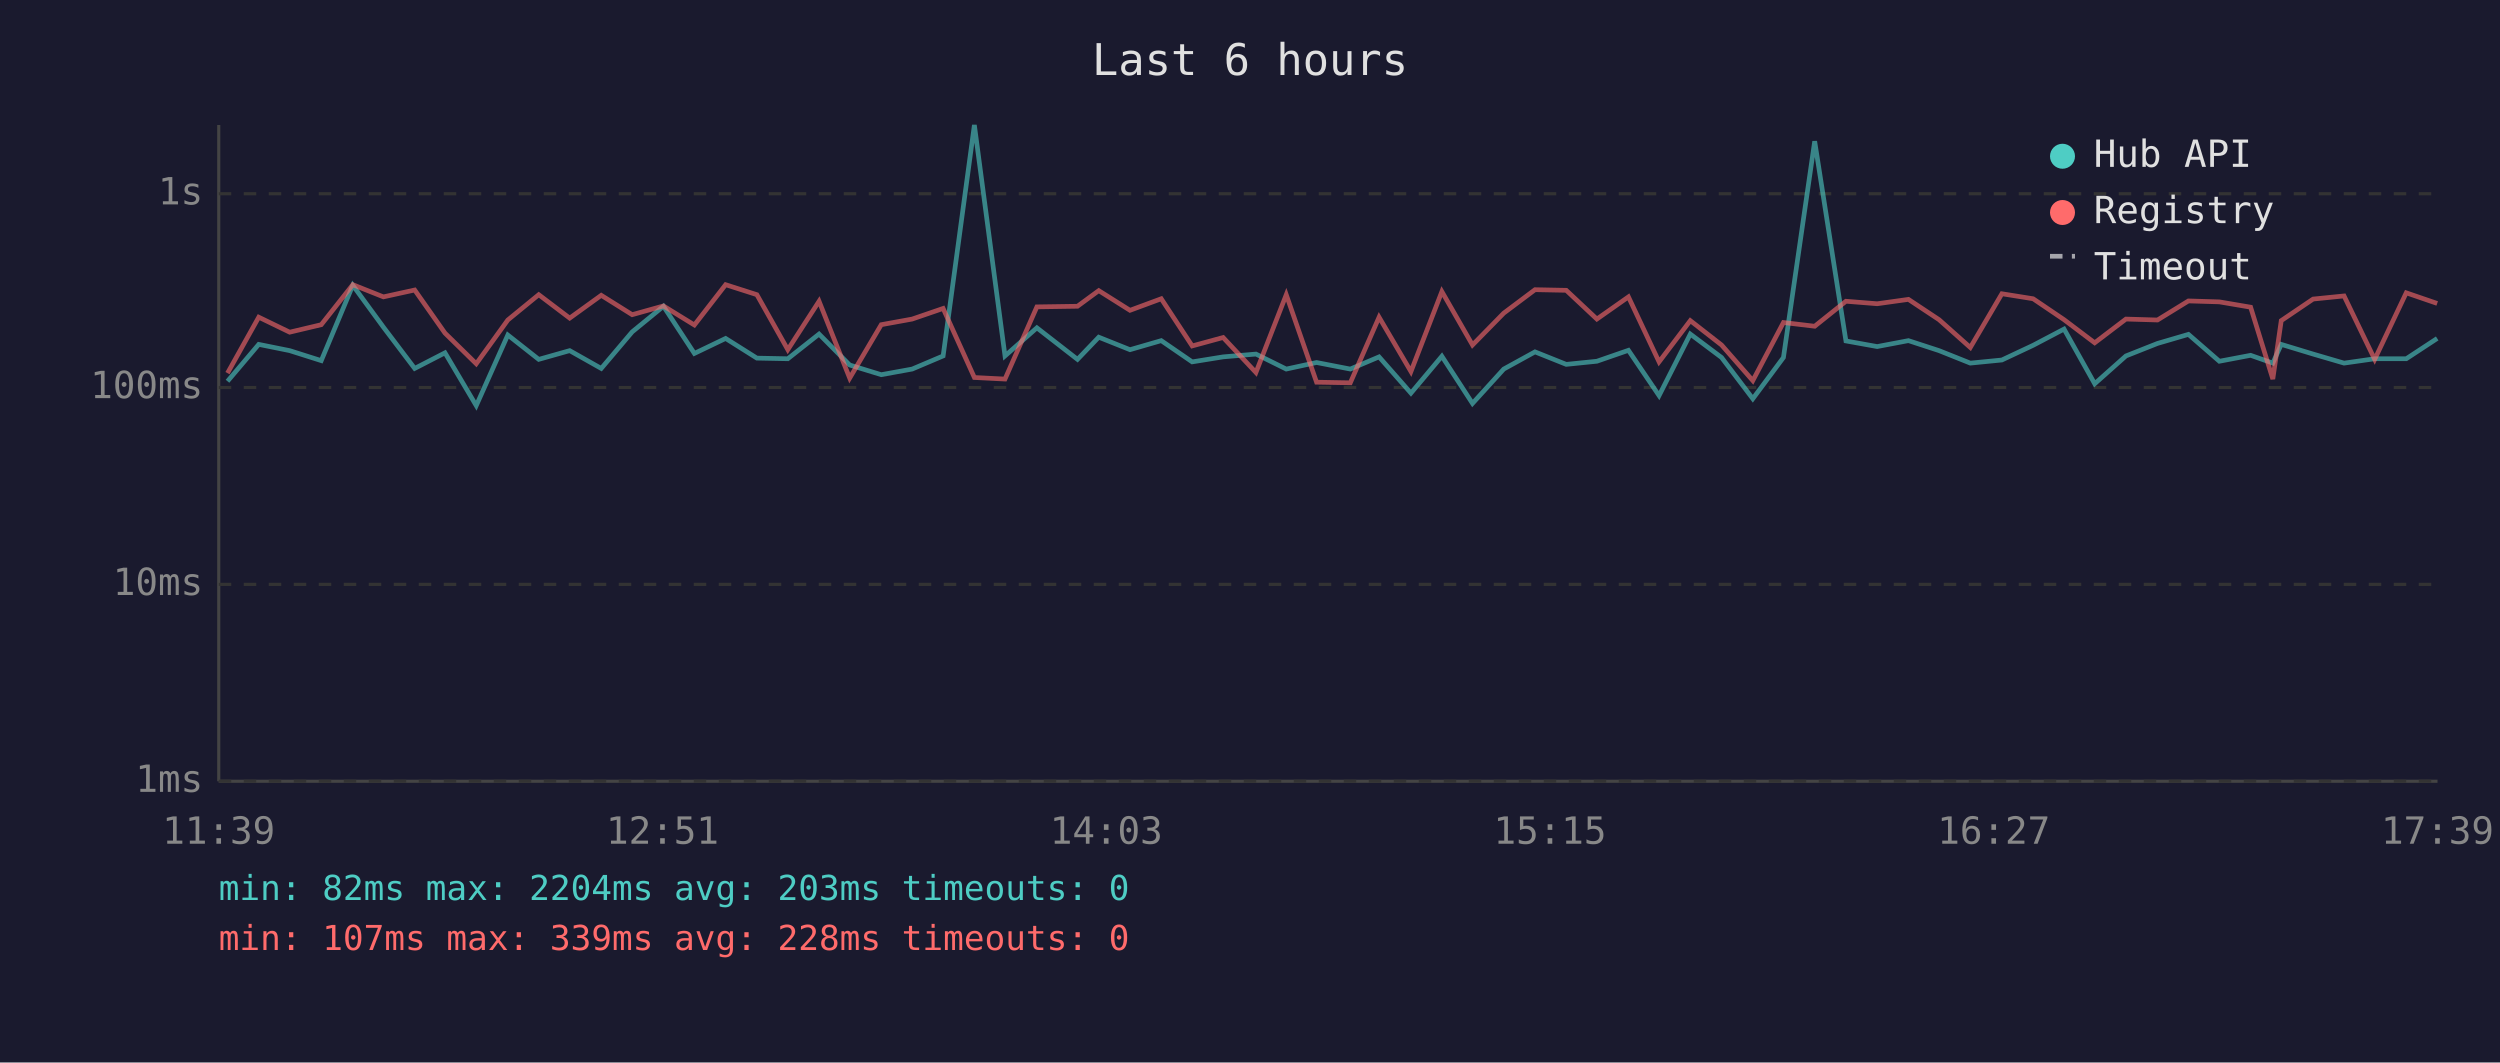
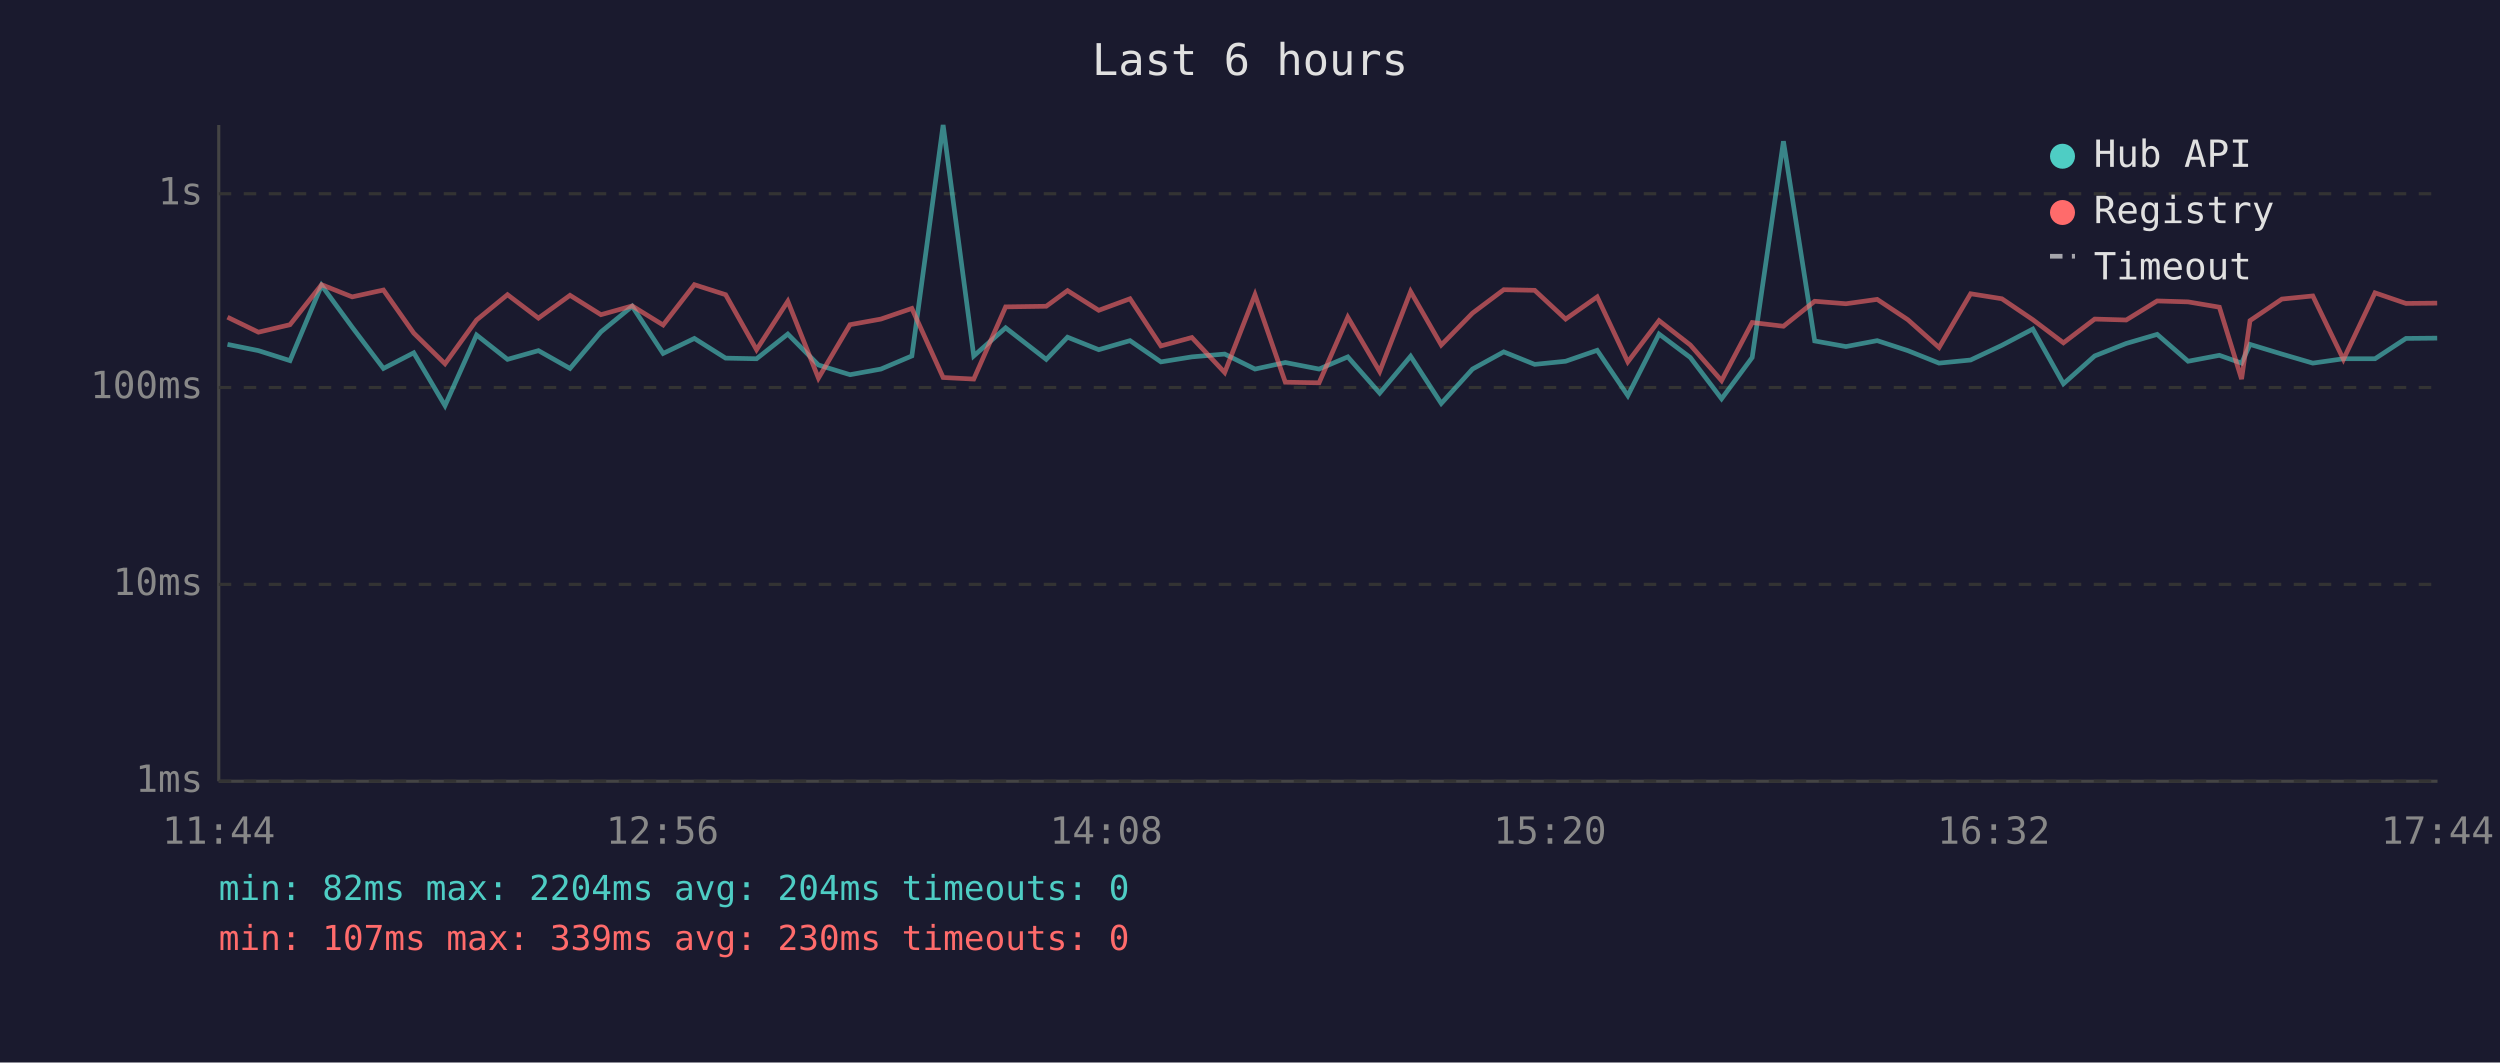
<svg xmlns="http://www.w3.org/2000/svg" viewBox="0 0 800 340" font-family="monospace" font-size="12">
  <rect width="800" height="340" fill="#1a1a2e" />
  <text x="400" y="24" fill="#e0e0e0" font-size="14" text-anchor="middle">Last 6 hours</text>
  <line x1="70" y1="40" x2="70" y2="250" stroke="#444" stroke-width="1" />
  <line x1="70" y1="250" x2="780" y2="250" stroke="#444" stroke-width="1" />
  <line x1="70" y1="250" x2="780" y2="250" stroke="#333" stroke-width="1" stroke-dasharray="4" />
  <text x="65" y="250" fill="#888" text-anchor="end" dominant-baseline="middle">1ms</text>
  <line x1="70" y1="187" x2="780" y2="187" stroke="#333" stroke-width="1" stroke-dasharray="4" />
  <text x="65" y="187" fill="#888" text-anchor="end" dominant-baseline="middle">10ms</text>
  <line x1="70" y1="124" x2="780" y2="124" stroke="#333" stroke-width="1" stroke-dasharray="4" />
  <text x="65" y="124" fill="#888" text-anchor="end" dominant-baseline="middle">100ms</text>
  <line x1="70" y1="62" x2="780" y2="62" stroke="#333" stroke-width="1" stroke-dasharray="4" />
  <text x="65" y="62" fill="#888" text-anchor="end" dominant-baseline="middle">1s</text>
-   <text x="70" y="270" fill="#888" text-anchor="middle">11:39</text>
-   <text x="212" y="270" fill="#888" text-anchor="middle">12:51</text>
-   <text x="354" y="270" fill="#888" text-anchor="middle">14:03</text>
-   <text x="496" y="270" fill="#888" text-anchor="middle">15:15</text>
-   <text x="638" y="270" fill="#888" text-anchor="middle">16:27</text>
-   <text x="780" y="270" fill="#888" text-anchor="middle">17:39</text>
-   <polyline points="72.8,122.0 82.8,110.2 92.7,112.2 102.8,115.4 112.9,91.3 122.7,104.7 132.7,117.9 142.4,112.9 152.4,129.8 162.5,107.2 172.4,115.0 182.3,112.2 192.4,117.9 202.3,106.2 212.3,98.0 222.2,113.1 232.2,108.3 242.2,114.6 252.1,114.8 262.1,106.9 271.9,116.8 282.0,119.9 291.9,118.1 301.8,113.9 311.8,40.0 321.6,113.9 331.8,104.9 344.8,115.0 351.6,107.9 361.6,111.9 371.6,109.0 381.5,115.8 391.4,114.2 401.9,113.3 411.6,118.1 421.3,116.0 432.1,118.1 441.3,114.2 451.5,125.8 461.4,114.0 471.2,129.1 481.2,118.1 491.2,112.6 501.2,116.6 511.0,115.6 521.1,112.1 530.9,126.6 540.9,106.9 550.9,114.4 560.9,127.6 570.7,114.4 580.7,45.2 590.7,109.1 600.7,110.9 610.7,109.0 620.5,112.2 630.5,116.2 640.6,115.2 650.6,110.5 660.5,105.3 670.3,122.8 680.3,113.9 690.4,109.9 700.3,107.0 710.2,115.6 720.2,113.7 727.3,116.2 730.0,110.2 740.2,113.3 750.1,116.2 759.9,114.8 770.0,114.8 779.9,108.3" fill="none" stroke="#4ecdc4" stroke-width="1.5" opacity="0.6" />
-   <polyline points="72.8,119.4 82.8,101.5 92.7,106.3 102.8,103.9 112.9,91.1 122.7,95.0 132.7,92.8 142.4,106.6 152.4,116.4 162.5,102.4 172.4,94.3 182.3,101.8 192.4,94.5 202.3,100.7 212.3,97.9 222.2,104.0 232.2,91.1 242.2,94.3 252.1,111.9 262.1,96.4 271.9,121.0 282.0,103.9 291.9,102.1 301.8,98.7 311.8,120.8 321.6,121.3 331.8,98.2 344.8,98.0 351.6,93.0 361.6,99.3 371.6,95.6 381.5,110.7 391.4,108.0 401.9,119.2 411.6,94.3 421.3,122.3 432.1,122.5 441.3,101.5 451.5,118.9 461.4,93.3 471.2,110.4 481.2,100.2 491.2,92.7 501.2,92.9 511.0,102.1 521.1,95.0 530.9,115.8 540.9,102.6 550.9,110.4 560.9,121.8 570.7,103.2 580.7,104.4 590.7,96.4 600.7,97.2 610.7,95.8 620.5,102.3 630.5,111.2 640.6,94.0 650.6,95.6 660.5,102.3 670.3,109.7 680.3,102.1 690.4,102.4 700.3,96.3 710.2,96.6 720.2,98.3 727.3,121.3 730.0,102.6 740.2,95.7 750.1,94.7 759.9,115.0 770.0,93.7 779.9,97.1" fill="none" stroke="#ff6b6b" stroke-width="1.5" opacity="0.6" />
+   <text x="70" y="270" fill="#888" text-anchor="middle">11:44</text>
+   <text x="212" y="270" fill="#888" text-anchor="middle">12:56</text>
+   <text x="354" y="270" fill="#888" text-anchor="middle">14:08</text>
+   <text x="496" y="270" fill="#888" text-anchor="middle">15:20</text>
+   <text x="638" y="270" fill="#888" text-anchor="middle">16:32</text>
+   <text x="780" y="270" fill="#888" text-anchor="middle">17:44</text>
+   <polyline points="72.8,110.2 82.7,112.2 92.8,115.4 102.9,91.3 112.7,104.7 122.7,117.9 132.4,112.9 142.4,129.8 152.5,107.2 162.4,115.0 172.3,112.2 182.4,117.9 192.3,106.2 202.3,98.0 212.2,113.1 222.2,108.3 232.2,114.6 242.1,114.8 252.1,106.9 261.9,116.8 272.0,119.9 281.9,118.1 291.8,113.9 301.8,40.0 311.6,113.9 321.8,104.9 334.8,115.0 341.6,107.9 351.6,111.9 361.6,109.0 371.5,115.8 381.4,114.2 391.9,113.3 401.6,118.1 411.3,116.0 422.1,118.1 431.3,114.2 441.5,125.8 451.4,114.0 461.2,129.1 471.2,118.1 481.2,112.6 491.1,116.6 501.0,115.6 511.1,112.1 520.9,126.6 530.9,106.9 540.9,114.4 550.9,127.6 560.7,114.4 570.7,45.2 580.7,109.1 590.7,110.9 600.7,109.0 610.5,112.2 620.5,116.2 630.6,115.2 640.6,110.5 650.5,105.3 660.3,122.8 670.3,113.9 680.4,109.9 690.3,107.0 700.2,115.6 710.2,113.7 717.3,116.2 720.0,110.2 730.2,113.3 740.1,116.2 749.9,114.8 760.0,114.8 769.9,108.3 779.9,108.2" fill="none" stroke="#4ecdc4" stroke-width="1.5" opacity="0.6" />
+   <polyline points="72.8,101.5 82.7,106.3 92.8,103.9 102.9,91.1 112.7,95.0 122.7,92.8 132.4,106.6 142.4,116.4 152.5,102.4 162.4,94.3 172.3,101.8 182.4,94.5 192.3,100.7 202.3,97.9 212.2,104.0 222.2,91.1 232.2,94.3 242.1,111.9 252.1,96.4 261.9,121.0 272.0,103.9 281.9,102.1 291.8,98.7 301.8,120.8 311.6,121.3 321.8,98.2 334.8,98.0 341.6,93.0 351.6,99.3 361.6,95.6 371.5,110.7 381.4,108.0 391.9,119.2 401.6,94.3 411.3,122.3 422.1,122.5 431.3,101.5 441.5,118.9 451.4,93.3 461.2,110.4 471.2,100.2 481.2,92.7 491.1,92.9 501.0,102.1 511.1,95.0 520.9,115.8 530.9,102.6 540.9,110.4 550.9,121.8 560.7,103.2 570.7,104.4 580.7,96.4 590.7,97.2 600.7,95.8 610.5,102.3 620.5,111.2 630.6,94.0 640.6,95.6 650.5,102.3 660.3,109.7 670.3,102.1 680.4,102.4 690.3,96.3 700.2,96.6 710.2,98.3 717.3,121.3 720.0,102.6 730.2,95.7 740.1,94.7 749.9,115.0 760.0,93.7 769.9,97.1 779.9,97.0" fill="none" stroke="#ff6b6b" stroke-width="1.5" opacity="0.6" />
  <circle cx="660" cy="50" r="4" fill="#4ecdc4" />
  <text x="670" y="50" fill="#e0e0e0" dominant-baseline="middle">Hub API</text>
  <circle cx="660" cy="68" r="4" fill="#ff6b6b" />
  <text x="670" y="68" fill="#e0e0e0" dominant-baseline="middle">Registry</text>
  <line x1="656" y1="82" x2="664" y2="82" stroke="#e0e0e0" stroke-width="1.5" stroke-dasharray="4,3" opacity="0.7" />
  <text x="670" y="86" fill="#e0e0e0" dominant-baseline="middle">Timeout</text>
-   <text x="70" y="288" fill="#4ecdc4" font-size="11">min: 82ms  max: 2204ms  avg: 203ms  timeouts: 0</text>
-   <text x="70" y="304" fill="#ff6b6b" font-size="11">min: 107ms  max: 339ms  avg: 228ms  timeouts: 0</text>
+   <text x="70" y="288" fill="#4ecdc4" font-size="11">min: 82ms  max: 2204ms  avg: 204ms  timeouts: 0</text>
+   <text x="70" y="304" fill="#ff6b6b" font-size="11">min: 107ms  max: 339ms  avg: 230ms  timeouts: 0</text>
</svg>
